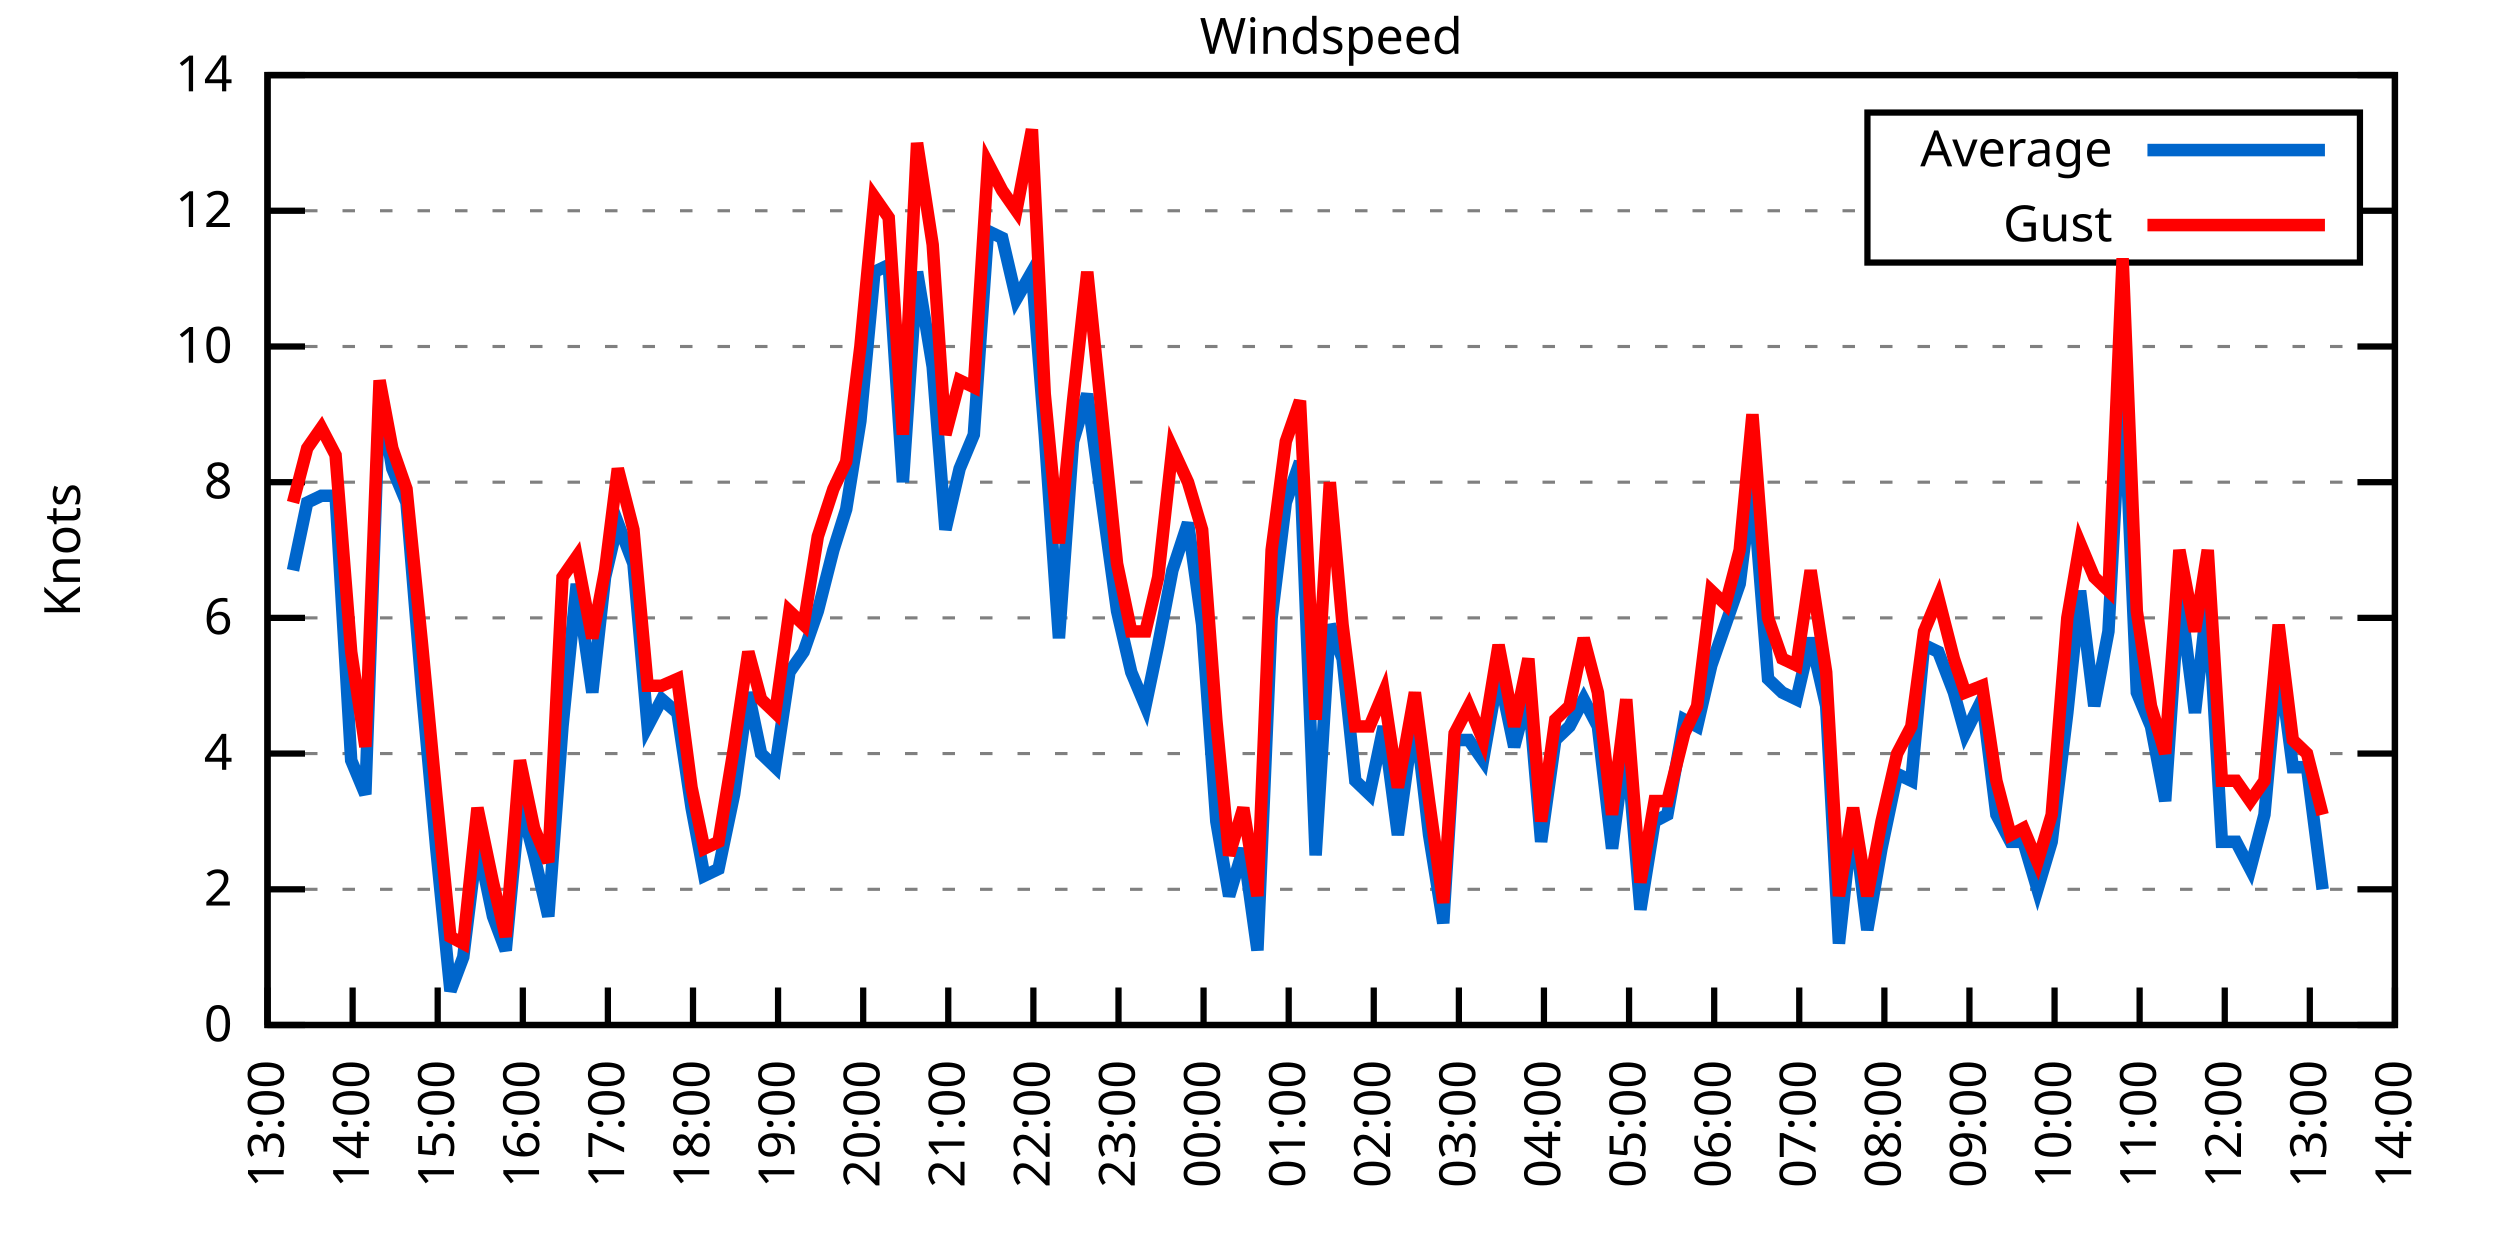
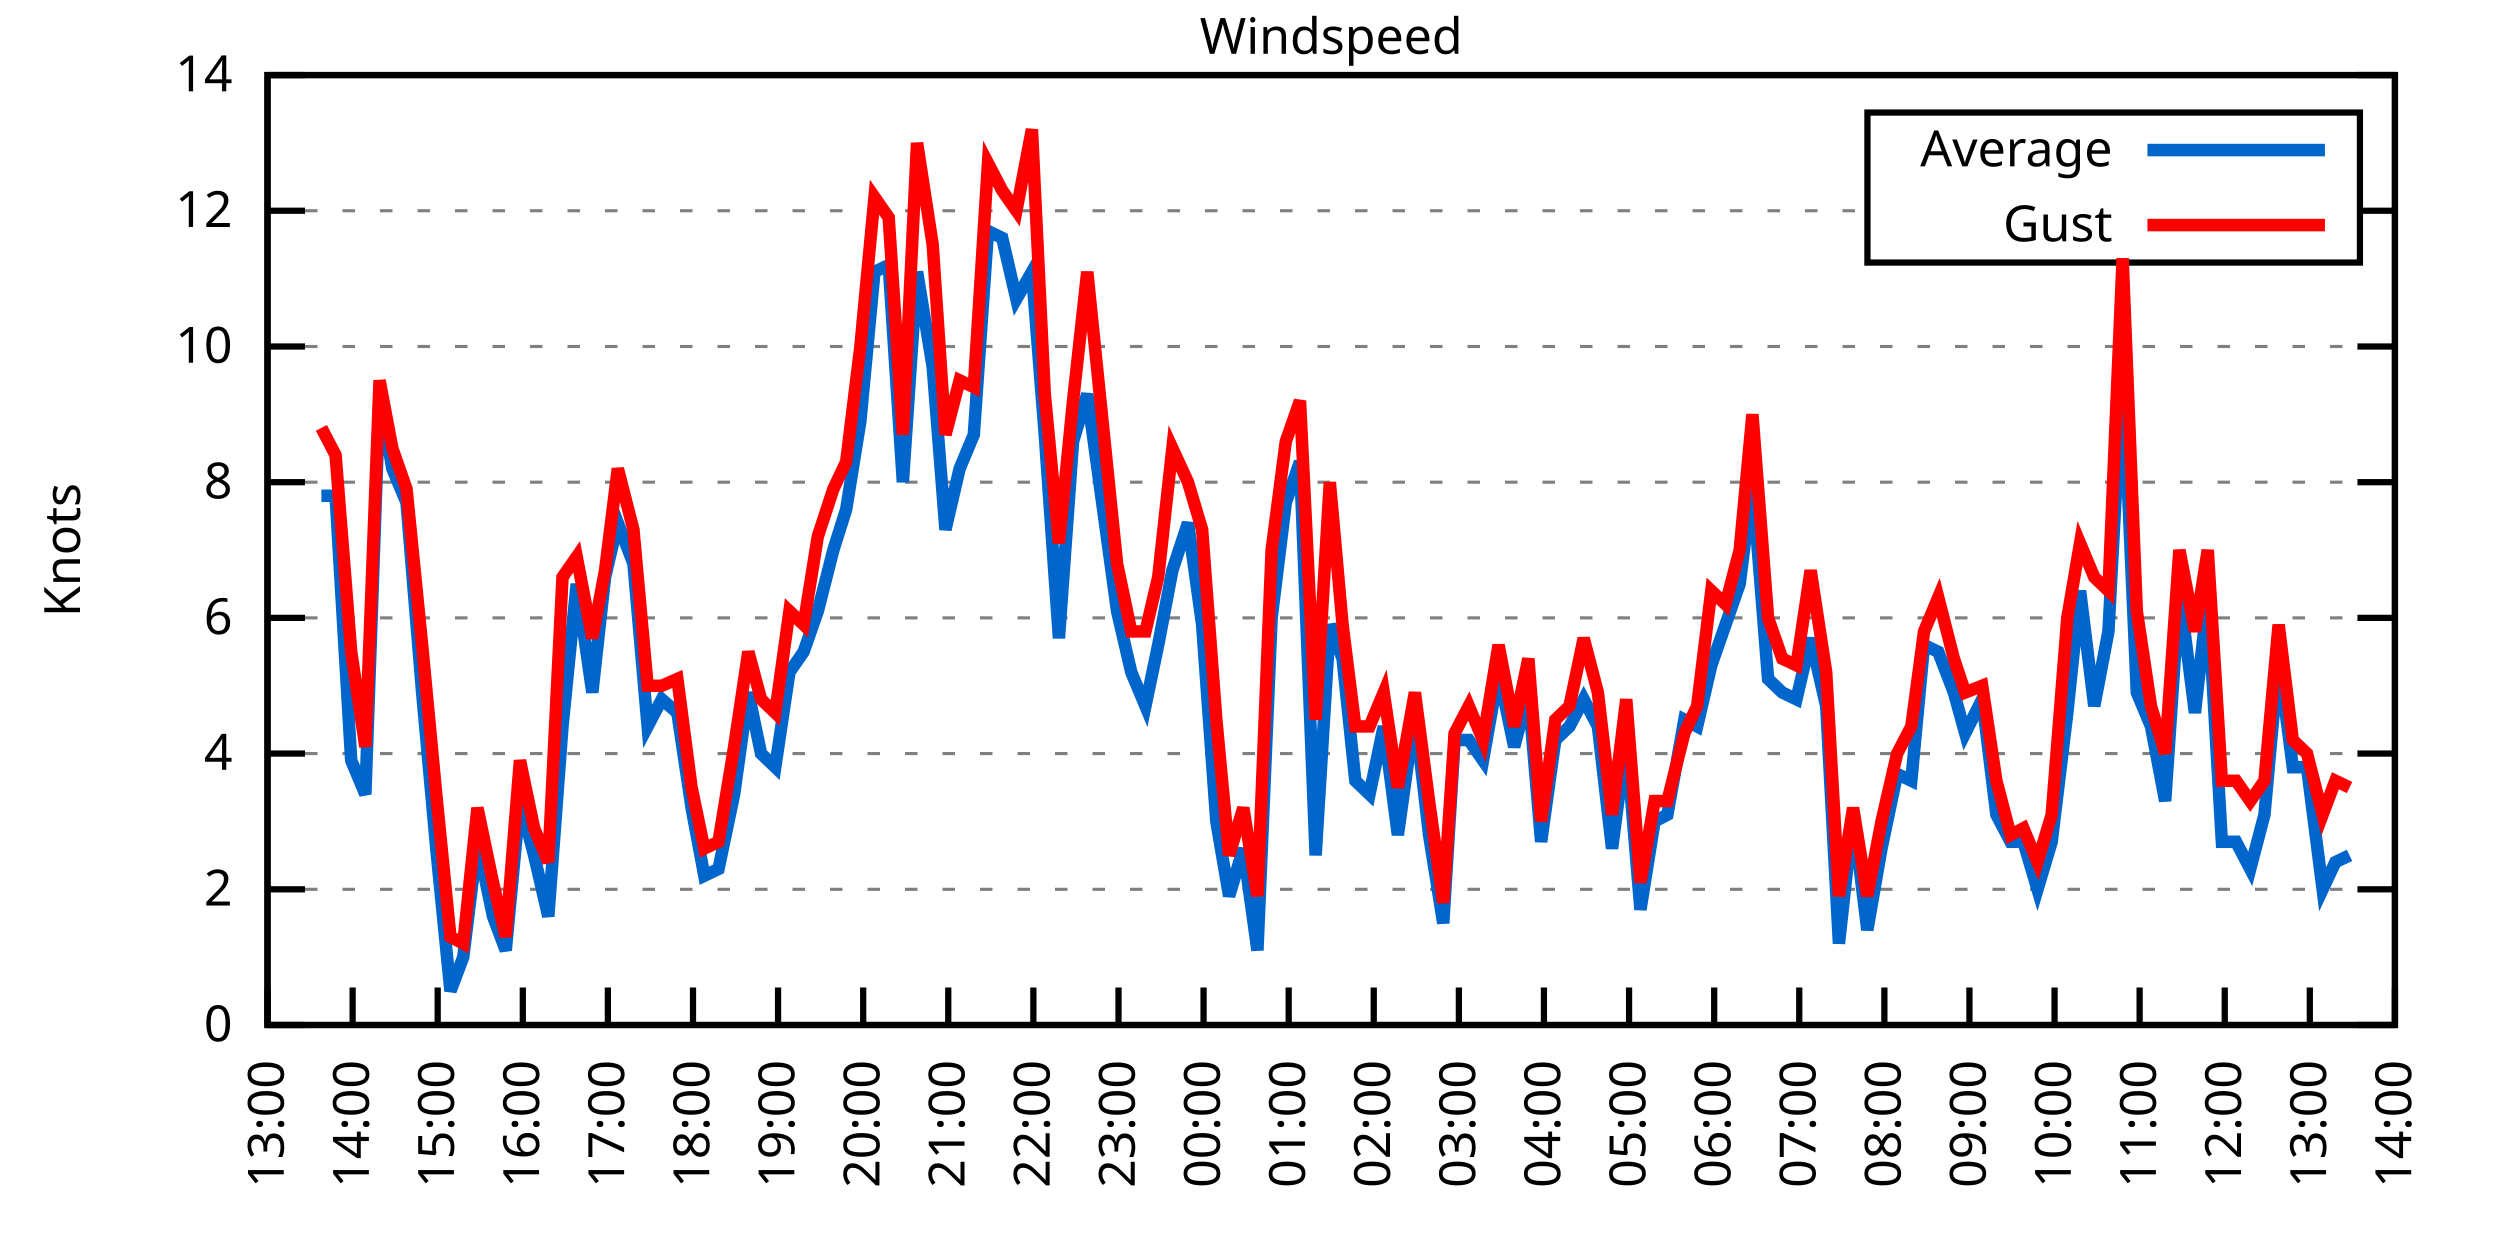
<svg xmlns="http://www.w3.org/2000/svg" xmlns:xlink="http://www.w3.org/1999/xlink" width="400" height="200" viewBox="0 0 400 200">
  <g id="gnuplot_canvas">
    <rect x="0" y="0" width="400" height="200" fill="none" />
    <defs>
      <circle id="gpDot" r="0.5" stroke-width="0.5" stroke="currentColor" />
      <path id="gpPt0" stroke-width="0.333" stroke="currentColor" d="M-1,0 h2 M0,-1 v2" />
      <path id="gpPt1" stroke-width="0.333" stroke="currentColor" d="M-1,-1 L1,1 M1,-1 L-1,1" />
      <path id="gpPt2" stroke-width="0.333" stroke="currentColor" d="M-1,0 L1,0 M0,-1 L0,1 M-1,-1 L1,1 M-1,1 L1,-1" />
      <rect id="gpPt3" stroke-width="0.333" stroke="currentColor" x="-1" y="-1" width="2" height="2" />
      <rect id="gpPt4" stroke-width="0.333" stroke="currentColor" fill="currentColor" x="-1" y="-1" width="2" height="2" />
      <circle id="gpPt5" stroke-width="0.333" stroke="currentColor" cx="0" cy="0" r="1" />
      <use xlink:href="#gpPt5" id="gpPt6" fill="currentColor" stroke="none" />
      <path id="gpPt7" stroke-width="0.333" stroke="currentColor" d="M0,-1.33 L-1.33,0.67 L1.33,0.67 z" />
      <use xlink:href="#gpPt7" id="gpPt8" fill="currentColor" stroke="none" />
      <use xlink:href="#gpPt7" id="gpPt9" stroke="currentColor" transform="rotate(180)" />
      <use xlink:href="#gpPt9" id="gpPt10" fill="currentColor" stroke="none" />
      <use xlink:href="#gpPt3" id="gpPt11" stroke="currentColor" transform="rotate(45)" />
      <use xlink:href="#gpPt11" id="gpPt12" fill="currentColor" stroke="none" />
      <path id="gpPt13" stroke-width="0.333" stroke="currentColor" d="M0,1.330 L1.265,0.411 L0.782,-1.067 L-0.782,-1.076 L-1.265,0.411 z" />
      <use xlink:href="#gpPt13" id="gpPt14" fill="currentColor" stroke="none" />
      <filter id="textbox" filterUnits="objectBoundingBox" x="0" y="0" height="1" width="1">
        <feFlood flood-color="white" flood-opacity="1" result="bgnd" />
        <feComposite in="SourceGraphic" in2="bgnd" operator="atop" />
      </filter>
      <filter id="greybox" filterUnits="objectBoundingBox" x="0" y="0" height="1" width="1">
        <feFlood flood-color="lightgrey" flood-opacity="1" result="grey" />
        <feComposite in="SourceGraphic" in2="grey" operator="atop" />
      </filter>
    </defs>
    <g fill="none" color="white" stroke="currentColor" stroke-width="1.00" stroke-linecap="butt" stroke-linejoin="miter">
</g>
    <g fill="none" color="black" stroke="currentColor" stroke-width="1.00" stroke-linecap="butt" stroke-linejoin="miter">
      <g stroke="none" shape-rendering="crispEdges">
        <polygon fill="rgb(255, 255, 255)" points="42.80,164.00 383.18,164.00 383.18,12.02 42.80,12.02 " />
      </g>
    </g>
    <g fill="none" color="black" stroke="currentColor" stroke-width="1.00" stroke-linecap="butt" stroke-linejoin="miter">
</g>
    <g fill="none" color="black" stroke="black" stroke-width="0.50" stroke-linecap="butt" stroke-linejoin="miter">
</g>
    <g fill="none" color="gray" stroke="currentColor" stroke-width="0.50" stroke-linecap="butt" stroke-linejoin="miter">
      <path stroke="gray" stroke-dasharray="2,4" class="gridline" d="M42.80,164.00 L383.19,164.00  " />
    </g>
    <g fill="none" color="gray" stroke="gray" stroke-width="1.00" stroke-linecap="butt" stroke-linejoin="miter">
</g>
    <g fill="none" color="black" stroke="currentColor" stroke-width="1.00" stroke-linecap="butt" stroke-linejoin="miter">
      <path stroke="black" d="M42.80,164.00 L48.80,164.00 M383.19,164.00 L377.19,164.00  " />
      <g transform="translate(37.20,166.60)" stroke="none" fill="black" font-family="Sans" font-size="8.00" text-anchor="end">
        <text>
          <tspan font-family="Sans"> 0</tspan>
        </text>
      </g>
    </g>
    <g fill="none" color="black" stroke="currentColor" stroke-width="1.00" stroke-linecap="butt" stroke-linejoin="miter">
</g>
    <g fill="none" color="black" stroke="black" stroke-width="0.50" stroke-linecap="butt" stroke-linejoin="miter">
</g>
    <g fill="none" color="gray" stroke="currentColor" stroke-width="0.50" stroke-linecap="butt" stroke-linejoin="miter">
      <path stroke="gray" stroke-dasharray="2,4" class="gridline" d="M42.80,142.29 L383.19,142.29  " />
    </g>
    <g fill="none" color="gray" stroke="gray" stroke-width="1.00" stroke-linecap="butt" stroke-linejoin="miter">
</g>
    <g fill="none" color="black" stroke="currentColor" stroke-width="1.00" stroke-linecap="butt" stroke-linejoin="miter">
      <path stroke="black" d="M42.80,142.29 L48.80,142.29 M383.19,142.29 L377.19,142.29  " />
      <g transform="translate(37.20,144.89)" stroke="none" fill="black" font-family="Sans" font-size="8.00" text-anchor="end">
        <text>
          <tspan font-family="Sans"> 2</tspan>
        </text>
      </g>
    </g>
    <g fill="none" color="black" stroke="currentColor" stroke-width="1.00" stroke-linecap="butt" stroke-linejoin="miter">
</g>
    <g fill="none" color="black" stroke="black" stroke-width="0.50" stroke-linecap="butt" stroke-linejoin="miter">
</g>
    <g fill="none" color="gray" stroke="currentColor" stroke-width="0.50" stroke-linecap="butt" stroke-linejoin="miter">
      <path stroke="gray" stroke-dasharray="2,4" class="gridline" d="M42.80,120.57 L383.19,120.57  " />
    </g>
    <g fill="none" color="gray" stroke="gray" stroke-width="1.00" stroke-linecap="butt" stroke-linejoin="miter">
</g>
    <g fill="none" color="black" stroke="currentColor" stroke-width="1.00" stroke-linecap="butt" stroke-linejoin="miter">
      <path stroke="black" d="M42.80,120.57 L48.80,120.57 M383.19,120.57 L377.19,120.57  " />
      <g transform="translate(37.20,123.17)" stroke="none" fill="black" font-family="Sans" font-size="8.00" text-anchor="end">
        <text>
          <tspan font-family="Sans"> 4</tspan>
        </text>
      </g>
    </g>
    <g fill="none" color="black" stroke="currentColor" stroke-width="1.00" stroke-linecap="butt" stroke-linejoin="miter">
</g>
    <g fill="none" color="black" stroke="black" stroke-width="0.50" stroke-linecap="butt" stroke-linejoin="miter">
</g>
    <g fill="none" color="gray" stroke="currentColor" stroke-width="0.50" stroke-linecap="butt" stroke-linejoin="miter">
      <path stroke="gray" stroke-dasharray="2,4" class="gridline" d="M42.80,98.86 L383.19,98.86  " />
    </g>
    <g fill="none" color="gray" stroke="gray" stroke-width="1.00" stroke-linecap="butt" stroke-linejoin="miter">
</g>
    <g fill="none" color="black" stroke="currentColor" stroke-width="1.00" stroke-linecap="butt" stroke-linejoin="miter">
      <path stroke="black" d="M42.80,98.86 L48.80,98.86 M383.19,98.86 L377.19,98.86  " />
      <g transform="translate(37.20,101.46)" stroke="none" fill="black" font-family="Sans" font-size="8.00" text-anchor="end">
        <text>
          <tspan font-family="Sans"> 6</tspan>
        </text>
      </g>
    </g>
    <g fill="none" color="black" stroke="currentColor" stroke-width="1.00" stroke-linecap="butt" stroke-linejoin="miter">
</g>
    <g fill="none" color="black" stroke="black" stroke-width="0.50" stroke-linecap="butt" stroke-linejoin="miter">
</g>
    <g fill="none" color="gray" stroke="currentColor" stroke-width="0.50" stroke-linecap="butt" stroke-linejoin="miter">
      <path stroke="gray" stroke-dasharray="2,4" class="gridline" d="M42.80,77.15 L383.19,77.15  " />
    </g>
    <g fill="none" color="gray" stroke="gray" stroke-width="1.00" stroke-linecap="butt" stroke-linejoin="miter">
</g>
    <g fill="none" color="black" stroke="currentColor" stroke-width="1.00" stroke-linecap="butt" stroke-linejoin="miter">
      <path stroke="black" d="M42.80,77.15 L48.80,77.15 M383.19,77.15 L377.19,77.15  " />
      <g transform="translate(37.20,79.75)" stroke="none" fill="black" font-family="Sans" font-size="8.00" text-anchor="end">
        <text>
          <tspan font-family="Sans"> 8</tspan>
        </text>
      </g>
    </g>
    <g fill="none" color="black" stroke="currentColor" stroke-width="1.00" stroke-linecap="butt" stroke-linejoin="miter">
</g>
    <g fill="none" color="black" stroke="black" stroke-width="0.50" stroke-linecap="butt" stroke-linejoin="miter">
</g>
    <g fill="none" color="gray" stroke="currentColor" stroke-width="0.50" stroke-linecap="butt" stroke-linejoin="miter">
      <path stroke="gray" stroke-dasharray="2,4" class="gridline" d="M42.80,55.44 L383.19,55.44  " />
    </g>
    <g fill="none" color="gray" stroke="gray" stroke-width="1.00" stroke-linecap="butt" stroke-linejoin="miter">
</g>
    <g fill="none" color="black" stroke="currentColor" stroke-width="1.00" stroke-linecap="butt" stroke-linejoin="miter">
      <path stroke="black" d="M42.80,55.44 L48.80,55.44 M383.19,55.44 L377.19,55.44  " />
      <g transform="translate(37.20,58.04)" stroke="none" fill="black" font-family="Sans" font-size="8.00" text-anchor="end">
        <text>
          <tspan font-family="Sans"> 10</tspan>
        </text>
      </g>
    </g>
    <g fill="none" color="black" stroke="currentColor" stroke-width="1.00" stroke-linecap="butt" stroke-linejoin="miter">
</g>
    <g fill="none" color="black" stroke="black" stroke-width="0.50" stroke-linecap="butt" stroke-linejoin="miter">
</g>
    <g fill="none" color="gray" stroke="currentColor" stroke-width="0.50" stroke-linecap="butt" stroke-linejoin="miter">
      <path stroke="gray" stroke-dasharray="2,4" class="gridline" d="M42.80,33.72 L298.79,33.72 M377.59,33.72 L383.19,33.72  " />
    </g>
    <g fill="none" color="gray" stroke="gray" stroke-width="1.00" stroke-linecap="butt" stroke-linejoin="miter">
</g>
    <g fill="none" color="black" stroke="currentColor" stroke-width="1.00" stroke-linecap="butt" stroke-linejoin="miter">
      <path stroke="black" d="M42.80,33.72 L48.80,33.72 M383.19,33.72 L377.19,33.72  " />
      <g transform="translate(37.20,36.32)" stroke="none" fill="black" font-family="Sans" font-size="8.00" text-anchor="end">
        <text>
          <tspan font-family="Sans"> 12</tspan>
        </text>
      </g>
    </g>
    <g fill="none" color="black" stroke="currentColor" stroke-width="1.00" stroke-linecap="butt" stroke-linejoin="miter">
</g>
    <g fill="none" color="black" stroke="black" stroke-width="0.50" stroke-linecap="butt" stroke-linejoin="miter">
</g>
    <g fill="none" color="gray" stroke="currentColor" stroke-width="0.50" stroke-linecap="butt" stroke-linejoin="miter">
      <path stroke="gray" stroke-dasharray="2,4" class="gridline" d="M42.80,12.01 L383.19,12.01  " />
    </g>
    <g fill="none" color="gray" stroke="gray" stroke-width="1.00" stroke-linecap="butt" stroke-linejoin="miter">
</g>
    <g fill="none" color="black" stroke="currentColor" stroke-width="1.00" stroke-linecap="butt" stroke-linejoin="miter">
      <path stroke="black" d="M42.80,12.01 L48.80,12.01 M383.19,12.01 L377.19,12.01  " />
      <g transform="translate(37.20,14.61)" stroke="none" fill="black" font-family="Sans" font-size="8.00" text-anchor="end">
        <text>
          <tspan font-family="Sans"> 14</tspan>
        </text>
      </g>
    </g>
    <g fill="none" color="black" stroke="currentColor" stroke-width="1.00" stroke-linecap="butt" stroke-linejoin="miter">
      <path stroke="black" d="M42.80,164.00 L42.80,158.00  " />
      <g transform="translate(45.40,169.60) rotate(270.00)" stroke="none" fill="black" font-family="Sans" font-size="8.00" text-anchor="end">
        <text>
          <tspan font-family="Sans">13:00</tspan>
        </text>
      </g>
    </g>
    <g fill="none" color="black" stroke="currentColor" stroke-width="1.00" stroke-linecap="butt" stroke-linejoin="miter">
      <path stroke="black" d="M56.42,164.00 L56.42,158.00  " />
      <g transform="translate(59.02,169.60) rotate(270.00)" stroke="none" fill="black" font-family="Sans" font-size="8.00" text-anchor="end">
        <text>
          <tspan font-family="Sans">14:00</tspan>
        </text>
      </g>
    </g>
    <g fill="none" color="black" stroke="currentColor" stroke-width="1.00" stroke-linecap="butt" stroke-linejoin="miter">
      <path stroke="black" d="M70.03,164.00 L70.03,158.00  " />
      <g transform="translate(72.63,169.60) rotate(270.00)" stroke="none" fill="black" font-family="Sans" font-size="8.00" text-anchor="end">
        <text>
          <tspan font-family="Sans">15:00</tspan>
        </text>
      </g>
    </g>
    <g fill="none" color="black" stroke="currentColor" stroke-width="1.00" stroke-linecap="butt" stroke-linejoin="miter">
      <path stroke="black" d="M83.65,164.00 L83.65,158.00  " />
      <g transform="translate(86.25,169.60) rotate(270.00)" stroke="none" fill="black" font-family="Sans" font-size="8.00" text-anchor="end">
        <text>
          <tspan font-family="Sans">16:00</tspan>
        </text>
      </g>
    </g>
    <g fill="none" color="black" stroke="currentColor" stroke-width="1.00" stroke-linecap="butt" stroke-linejoin="miter">
      <path stroke="black" d="M97.26,164.00 L97.26,158.00  " />
      <g transform="translate(99.86,169.60) rotate(270.00)" stroke="none" fill="black" font-family="Sans" font-size="8.00" text-anchor="end">
        <text>
          <tspan font-family="Sans">17:00</tspan>
        </text>
      </g>
    </g>
    <g fill="none" color="black" stroke="currentColor" stroke-width="1.00" stroke-linecap="butt" stroke-linejoin="miter">
      <path stroke="black" d="M110.88,164.00 L110.88,158.00  " />
      <g transform="translate(113.48,169.60) rotate(270.00)" stroke="none" fill="black" font-family="Sans" font-size="8.00" text-anchor="end">
        <text>
          <tspan font-family="Sans">18:00</tspan>
        </text>
      </g>
    </g>
    <g fill="none" color="black" stroke="currentColor" stroke-width="1.00" stroke-linecap="butt" stroke-linejoin="miter">
      <path stroke="black" d="M124.49,164.00 L124.49,158.00  " />
      <g transform="translate(127.09,169.60) rotate(270.00)" stroke="none" fill="black" font-family="Sans" font-size="8.00" text-anchor="end">
        <text>
          <tspan font-family="Sans">19:00</tspan>
        </text>
      </g>
    </g>
    <g fill="none" color="black" stroke="currentColor" stroke-width="1.00" stroke-linecap="butt" stroke-linejoin="miter">
      <path stroke="black" d="M138.11,164.00 L138.11,158.00  " />
      <g transform="translate(140.71,169.60) rotate(270.00)" stroke="none" fill="black" font-family="Sans" font-size="8.00" text-anchor="end">
        <text>
          <tspan font-family="Sans">20:00</tspan>
        </text>
      </g>
    </g>
    <g fill="none" color="black" stroke="currentColor" stroke-width="1.00" stroke-linecap="butt" stroke-linejoin="miter">
      <path stroke="black" d="M151.72,164.00 L151.72,158.00  " />
      <g transform="translate(154.32,169.60) rotate(270.00)" stroke="none" fill="black" font-family="Sans" font-size="8.00" text-anchor="end">
        <text>
          <tspan font-family="Sans">21:00</tspan>
        </text>
      </g>
    </g>
    <g fill="none" color="black" stroke="currentColor" stroke-width="1.00" stroke-linecap="butt" stroke-linejoin="miter">
      <path stroke="black" d="M165.34,164.00 L165.34,158.00  " />
      <g transform="translate(167.94,169.60) rotate(270.00)" stroke="none" fill="black" font-family="Sans" font-size="8.00" text-anchor="end">
        <text>
          <tspan font-family="Sans">22:00</tspan>
        </text>
      </g>
    </g>
    <g fill="none" color="black" stroke="currentColor" stroke-width="1.00" stroke-linecap="butt" stroke-linejoin="miter">
      <path stroke="black" d="M178.96,164.00 L178.96,158.00  " />
      <g transform="translate(181.56,169.60) rotate(270.00)" stroke="none" fill="black" font-family="Sans" font-size="8.00" text-anchor="end">
        <text>
          <tspan font-family="Sans">23:00</tspan>
        </text>
      </g>
    </g>
    <g fill="none" color="black" stroke="currentColor" stroke-width="1.00" stroke-linecap="butt" stroke-linejoin="miter">
      <path stroke="black" d="M192.57,164.00 L192.57,158.00  " />
      <g transform="translate(195.17,169.60) rotate(270.00)" stroke="none" fill="black" font-family="Sans" font-size="8.00" text-anchor="end">
        <text>
          <tspan font-family="Sans">00:00</tspan>
        </text>
      </g>
    </g>
    <g fill="none" color="black" stroke="currentColor" stroke-width="1.00" stroke-linecap="butt" stroke-linejoin="miter">
      <path stroke="black" d="M206.19,164.00 L206.19,158.00  " />
      <g transform="translate(208.79,169.60) rotate(270.00)" stroke="none" fill="black" font-family="Sans" font-size="8.00" text-anchor="end">
        <text>
          <tspan font-family="Sans">01:00</tspan>
        </text>
      </g>
    </g>
    <g fill="none" color="black" stroke="currentColor" stroke-width="1.00" stroke-linecap="butt" stroke-linejoin="miter">
      <path stroke="black" d="M219.80,164.00 L219.80,158.00  " />
      <g transform="translate(222.40,169.60) rotate(270.00)" stroke="none" fill="black" font-family="Sans" font-size="8.00" text-anchor="end">
        <text>
          <tspan font-family="Sans">02:00</tspan>
        </text>
      </g>
    </g>
    <g fill="none" color="black" stroke="currentColor" stroke-width="1.00" stroke-linecap="butt" stroke-linejoin="miter">
      <path stroke="black" d="M233.42,164.00 L233.42,158.00  " />
      <g transform="translate(236.02,169.60) rotate(270.00)" stroke="none" fill="black" font-family="Sans" font-size="8.00" text-anchor="end">
        <text>
          <tspan font-family="Sans">03:00</tspan>
        </text>
      </g>
    </g>
    <g fill="none" color="black" stroke="currentColor" stroke-width="1.00" stroke-linecap="butt" stroke-linejoin="miter">
      <path stroke="black" d="M247.03,164.00 L247.03,158.00  " />
      <g transform="translate(249.63,169.60) rotate(270.00)" stroke="none" fill="black" font-family="Sans" font-size="8.00" text-anchor="end">
        <text>
          <tspan font-family="Sans">04:00</tspan>
        </text>
      </g>
    </g>
    <g fill="none" color="black" stroke="currentColor" stroke-width="1.00" stroke-linecap="butt" stroke-linejoin="miter">
      <path stroke="black" d="M260.65,164.00 L260.65,158.00  " />
      <g transform="translate(263.25,169.60) rotate(270.00)" stroke="none" fill="black" font-family="Sans" font-size="8.00" text-anchor="end">
        <text>
          <tspan font-family="Sans">05:00</tspan>
        </text>
      </g>
    </g>
    <g fill="none" color="black" stroke="currentColor" stroke-width="1.00" stroke-linecap="butt" stroke-linejoin="miter">
      <path stroke="black" d="M274.27,164.00 L274.27,158.00  " />
      <g transform="translate(276.87,169.60) rotate(270.00)" stroke="none" fill="black" font-family="Sans" font-size="8.00" text-anchor="end">
        <text>
          <tspan font-family="Sans">06:00</tspan>
        </text>
      </g>
    </g>
    <g fill="none" color="black" stroke="currentColor" stroke-width="1.00" stroke-linecap="butt" stroke-linejoin="miter">
      <path stroke="black" d="M287.88,164.00 L287.88,158.00  " />
      <g transform="translate(290.48,169.60) rotate(270.00)" stroke="none" fill="black" font-family="Sans" font-size="8.00" text-anchor="end">
        <text>
          <tspan font-family="Sans">07:00</tspan>
        </text>
      </g>
    </g>
    <g fill="none" color="black" stroke="currentColor" stroke-width="1.00" stroke-linecap="butt" stroke-linejoin="miter">
      <path stroke="black" d="M301.50,164.00 L301.50,158.00  " />
      <g transform="translate(304.10,169.60) rotate(270.00)" stroke="none" fill="black" font-family="Sans" font-size="8.00" text-anchor="end">
        <text>
          <tspan font-family="Sans">08:00</tspan>
        </text>
      </g>
    </g>
    <g fill="none" color="black" stroke="currentColor" stroke-width="1.00" stroke-linecap="butt" stroke-linejoin="miter">
      <path stroke="black" d="M315.11,164.00 L315.11,158.00  " />
      <g transform="translate(317.71,169.60) rotate(270.00)" stroke="none" fill="black" font-family="Sans" font-size="8.00" text-anchor="end">
        <text>
          <tspan font-family="Sans">09:00</tspan>
        </text>
      </g>
    </g>
    <g fill="none" color="black" stroke="currentColor" stroke-width="1.00" stroke-linecap="butt" stroke-linejoin="miter">
      <path stroke="black" d="M328.73,164.00 L328.73,158.00  " />
      <g transform="translate(331.33,169.60) rotate(270.00)" stroke="none" fill="black" font-family="Sans" font-size="8.00" text-anchor="end">
        <text>
          <tspan font-family="Sans">10:00</tspan>
        </text>
      </g>
    </g>
    <g fill="none" color="black" stroke="currentColor" stroke-width="1.00" stroke-linecap="butt" stroke-linejoin="miter">
      <path stroke="black" d="M342.34,164.00 L342.34,158.00  " />
      <g transform="translate(344.94,169.60) rotate(270.00)" stroke="none" fill="black" font-family="Sans" font-size="8.00" text-anchor="end">
        <text>
          <tspan font-family="Sans">11:00</tspan>
        </text>
      </g>
    </g>
    <g fill="none" color="black" stroke="currentColor" stroke-width="1.00" stroke-linecap="butt" stroke-linejoin="miter">
      <path stroke="black" d="M355.96,164.00 L355.96,158.00  " />
      <g transform="translate(358.56,169.60) rotate(270.00)" stroke="none" fill="black" font-family="Sans" font-size="8.00" text-anchor="end">
        <text>
          <tspan font-family="Sans">12:00</tspan>
        </text>
      </g>
    </g>
    <g fill="none" color="black" stroke="currentColor" stroke-width="1.00" stroke-linecap="butt" stroke-linejoin="miter">
      <path stroke="black" d="M369.57,164.00 L369.57,158.00  " />
      <g transform="translate(372.17,169.60) rotate(270.00)" stroke="none" fill="black" font-family="Sans" font-size="8.00" text-anchor="end">
        <text>
          <tspan font-family="Sans">13:00</tspan>
        </text>
      </g>
    </g>
    <g fill="none" color="black" stroke="currentColor" stroke-width="1.00" stroke-linecap="butt" stroke-linejoin="miter">
      <path stroke="black" d="M383.19,164.00 L383.19,158.00  " />
      <g transform="translate(385.79,169.60) rotate(270.00)" stroke="none" fill="black" font-family="Sans" font-size="8.00" text-anchor="end">
        <text>
          <tspan font-family="Sans">14:00</tspan>
        </text>
      </g>
    </g>
    <g fill="none" color="black" stroke="currentColor" stroke-width="1.00" stroke-linecap="butt" stroke-linejoin="miter">
</g>
    <g fill="none" color="black" stroke="currentColor" stroke-width="1.00" stroke-linecap="butt" stroke-linejoin="miter">
      <path stroke="black" d="M42.80,12.01 L42.80,164.00 L383.19,164.00 L383.19,12.01 L42.80,12.01 Z  " />
    </g>
    <g fill="none" color="black" stroke="currentColor" stroke-width="1.00" stroke-linecap="butt" stroke-linejoin="miter">
</g>
    <g fill="none" color="black" stroke="currentColor" stroke-width="1.00" stroke-linecap="butt" stroke-linejoin="miter">
      <path stroke="black" d="M298.79,42.01 L298.79,18.01 L377.59,18.01 L377.59,42.01 L298.79,42.01 Z  " />
    </g>
    <g id="Windspeed_plot_1">
      <g fill="none" color="white" stroke="black" stroke-width="2.00" stroke-linecap="butt" stroke-linejoin="miter">
</g>
      <g fill="none" color="black" stroke="currentColor" stroke-width="2.00" stroke-linecap="butt" stroke-linejoin="miter">
        <g transform="translate(337.99,26.61)" stroke="none" fill="black" font-family="Sans" font-size="8.00" text-anchor="end">
          <text>
            <tspan font-family="Sans">Average</tspan>
          </text>
        </g>
      </g>
      <g fill="none" color="black" stroke="currentColor" stroke-width="2.00" stroke-linecap="butt" stroke-linejoin="miter">
-         <path stroke="rgb(  0, 102, 204)" d="M343.59,24.01 L371.99,24.01 M46.88,91.26 L49.15,80.41 L51.42,79.32 L53.69,79.32 L56.19,121.66 L58.46,127.09   L60.73,63.04 L62.77,74.98 L65.04,80.41 L67.54,110.80 L69.80,135.77 L72.07,158.57 L74.12,153.14 L76.39,134.69   L78.88,146.63 L80.92,152.06 L83.19,128.17 L85.46,136.86 L87.73,146.63 L90.00,116.23 L92.27,93.43 L94.77,110.80   L96.81,92.35 L98.85,83.66 L101.35,90.18 L103.62,116.23 L105.89,111.89 L108.38,114.06 L110.65,129.26 L112.69,140.12   L114.96,139.03 L117.46,127.09 L119.73,110.80 L121.77,120.57 L124.04,122.75 L126.31,107.55 L128.58,104.29 L130.85,97.78   L133.34,88.00 L135.39,81.49 L137.66,67.38 L139.92,43.49 L142.19,42.41 L144.46,77.15 L146.73,43.49 L149.23,58.69   L151.27,84.75 L153.54,74.98 L155.81,69.55 L158.08,36.98 L160.35,38.07 L162.62,47.84 L165.11,43.49 L167.16,69.55   L169.43,102.12 L171.69,70.63 L173.96,63.04 L178.73,97.78 L181.00,107.55 L183.27,112.97 L185.31,103.20 L187.58,91.26   L190.08,83.66 L192.34,99.95 L194.61,131.43 L196.66,143.37 L198.93,135.77 L201.19,152.06 L203.46,98.86 L205.73,80.41   L208.00,73.89 L210.50,136.86 L212.77,99.95 L214.81,105.38 L216.85,124.92 L219.12,127.09 L221.39,116.23 L223.66,133.60   L226.38,114.06 L228.65,133.60 L230.92,147.72 L232.74,118.40 L235.01,118.40 L237.28,121.66 L239.77,107.55 L242.27,119.49   L244.54,110.80 L246.58,134.69 L248.85,118.40 L251.12,116.23 L253.39,111.89 L255.66,116.23 L257.93,135.77 L260.20,118.40   L262.47,145.54 L264.73,131.43 L266.78,130.35 L269.50,115.15 L271.54,116.23 L273.81,106.46 L276.08,99.95 L278.35,93.43   L280.39,77.15 L282.89,108.63 L285.16,110.80 L287.43,111.89 L289.70,102.12 L292.19,112.97 L294.23,150.97 L296.50,130.35   L298.77,148.80 L301.04,135.77 L303.54,123.83 L305.81,124.92 L307.85,103.20 L310.12,104.29 L312.62,110.80 L314.43,117.32   L317.15,111.89 L319.42,130.35 L321.69,134.69 L323.74,134.69 L326.00,142.29 L328.27,134.69 L330.77,114.06 L332.81,94.52   L335.08,112.97 L337.35,101.03 L339.62,58.69 L341.89,110.80 L344.16,116.23 L346.43,128.17 L348.70,94.52 L351.19,114.06   L353.24,95.60 L355.50,134.69 L357.77,134.69 L360.04,139.03 L362.31,130.35 L364.58,105.38 L366.85,122.75 L369.12,122.75   L371.62,142.29  " />
+         <path stroke="rgb(  0, 102, 204)" d="M343.59,24.01 L371.99,24.01 M51.42,79.32 L53.69,79.32 L56.19,121.66 L58.46,127.09 L60.73,63.04 L62.77,74.98   L65.04,80.41 L67.54,110.80 L69.80,135.77 L72.07,158.57 L74.12,153.14 L76.39,134.69 L78.88,146.63 L80.92,152.06   L83.19,128.17 L85.46,136.86 L87.73,146.63 L90.00,116.23 L92.27,93.43 L94.77,110.80 L96.81,92.35 L98.85,83.66   L101.35,90.18 L103.62,116.23 L105.89,111.89 L108.38,114.06 L110.65,129.26 L112.69,140.12 L114.96,139.03 L117.46,127.09   L119.73,110.80 L121.77,120.57 L124.04,122.75 L126.31,107.55 L128.58,104.29 L130.85,97.78 L133.34,88.00 L135.39,81.49   L137.66,67.38 L139.92,43.49 L142.19,42.41 L144.46,77.15 L146.73,43.49 L149.23,58.69 L151.27,84.75 L153.54,74.98   L155.81,69.55 L158.08,36.98 L160.35,38.07 L162.62,47.84 L165.11,43.49 L167.16,69.55 L169.43,102.12 L171.69,70.63   L173.96,63.04 L178.73,97.78 L181.00,107.55 L183.27,112.97 L185.31,103.20 L187.58,91.26 L190.08,83.66 L192.34,99.95   L194.61,131.43 L196.66,143.37 L198.93,135.77 L201.19,152.06 L203.46,98.86 L205.73,80.41 L208.00,73.89 L210.50,136.86   L212.77,99.95 L214.81,105.38 L216.85,124.92 L219.12,127.09 L221.39,116.23 L223.66,133.60 L226.38,114.06 L228.65,133.60   L230.92,147.72 L232.74,118.40 L235.01,118.40 L237.28,121.66 L239.77,107.55 L242.27,119.49 L244.54,110.80 L246.58,134.69   L248.85,118.40 L251.12,116.23 L253.39,111.89 L255.66,116.23 L257.93,135.77 L260.20,118.40 L262.47,145.54 L264.73,131.43   L266.78,130.35 L269.50,115.15 L271.54,116.23 L273.81,106.46 L276.08,99.95 L278.35,93.43 L280.39,77.15 L282.89,108.63   L285.16,110.80 L287.43,111.89 L289.70,102.12 L292.19,112.97 L294.23,150.97 L296.50,130.35 L298.77,148.80 L301.04,135.77   L303.54,123.83 L305.81,124.92 L307.85,103.20 L310.12,104.29 L312.62,110.80 L314.43,117.32 L317.15,111.89 L319.42,130.35   L321.69,134.69 L323.74,134.69 L326.00,142.29 L328.27,134.69 L330.77,114.06 L332.81,94.52 L335.08,112.97 L337.35,101.03   L339.62,58.69 L341.89,110.80 L344.16,116.23 L346.43,128.17 L348.70,94.52 L351.19,114.06 L353.24,95.60 L355.50,134.69   L357.77,134.69 L360.04,139.03 L362.31,130.35 L364.58,105.38 L366.85,122.75 L369.12,122.75 L371.62,142.29 L373.66,137.94   L375.93,136.86  " />
      </g>
    </g>
    <g id="Windspeed_plot_2">
      <g fill="none" color="black" stroke="currentColor" stroke-width="2.00" stroke-linecap="butt" stroke-linejoin="miter">
        <g transform="translate(337.99,38.61)" stroke="none" fill="black" font-family="Sans" font-size="8.00" text-anchor="end">
          <text>
            <tspan font-family="Sans">Gust</tspan>
          </text>
        </g>
      </g>
      <g fill="none" color="black" stroke="currentColor" stroke-width="2.00" stroke-linecap="butt" stroke-linejoin="miter">
-         <path stroke="rgb(255,   0,   0)" d="M343.59,36.01 L371.99,36.01 M46.88,80.41 L49.15,71.72 L51.42,68.46 L53.69,72.81 L56.19,104.29 L58.46,119.49   L60.73,60.86 L62.77,71.72 L65.04,78.23 L67.54,103.20 L69.80,127.09 L72.07,149.89 L74.12,150.97 L76.39,129.26   L78.88,141.20 L80.92,149.89 L83.19,121.66 L85.46,132.52 L87.73,137.94 L90.00,92.35 L92.27,89.09 L94.77,102.12   L96.81,91.26 L98.85,74.98 L101.35,84.75 L103.62,109.72 L105.89,109.72 L108.38,108.63 L110.65,126.00 L112.69,135.77   L114.96,134.69 L117.46,119.49 L119.73,104.29 L121.77,111.89 L124.04,114.06 L126.31,97.78 L128.58,99.95 L130.85,85.83   L133.34,78.23 L135.39,73.89 L137.66,55.44 L139.92,31.55 L142.19,34.81 L144.46,69.55 L146.73,22.87 L149.23,39.15   L151.27,69.55 L153.54,60.86 L155.81,61.95 L158.08,26.12 L160.35,30.47 L162.62,33.72 L165.11,20.70 L167.16,63.04   L169.43,86.92 L171.69,64.12 L173.96,43.49 L178.73,90.18 L181.00,101.03 L183.27,101.03 L185.31,92.35 L187.58,71.72   L190.08,77.15 L192.34,84.75 L194.61,115.15 L196.66,136.86 L198.93,129.26 L201.19,143.37 L203.46,88.00 L205.73,70.63   L208.00,64.12 L210.50,115.15 L212.77,77.15 L214.81,99.95 L216.85,116.23 L219.12,116.23 L221.39,110.80 L223.66,126.00   L226.38,110.80 L228.65,128.17 L230.92,144.46 L232.74,117.32 L235.01,112.97 L237.28,118.40 L239.77,103.20 L242.27,116.23   L244.54,105.38 L246.58,131.43 L248.85,115.15 L251.12,112.97 L253.39,102.12 L255.66,110.80 L257.93,130.35 L260.20,111.89   L262.47,141.20 L264.73,128.17 L266.78,128.17 L269.50,117.32 L271.54,112.97 L273.81,94.52 L276.08,96.69 L278.35,88.00   L280.39,66.29 L282.89,98.86 L285.16,105.38 L287.43,106.46 L289.70,91.26 L292.19,107.55 L294.23,143.37 L296.50,129.26   L298.77,143.37 L301.04,131.43 L303.54,120.57 L305.81,116.23 L307.85,101.03 L310.12,95.60 L312.62,105.38 L314.43,110.80   L317.15,109.72 L319.42,124.92 L321.69,133.60 L323.74,132.52 L326.00,137.94 L328.27,130.35 L330.77,98.86 L332.81,86.92   L335.08,92.35 L337.35,94.52 L339.62,41.32 L341.89,97.78 L344.16,112.97 L346.43,120.57 L348.70,88.00 L351.19,101.03   L353.24,88.00 L355.50,124.92 L357.77,124.92 L360.04,128.17 L362.31,124.92 L364.58,99.95 L366.85,118.40 L369.12,120.57   L371.62,130.35  " />
+         <path stroke="rgb(255,   0,   0)" d="M343.59,36.01 L371.99,36.01 M51.42,68.46 L53.69,72.81 L56.19,104.29 L58.46,119.49 L60.73,60.86 L62.77,71.72   L65.04,78.23 L67.54,103.20 L69.80,127.09 L72.07,149.89 L74.12,150.97 L76.39,129.26 L78.88,141.20 L80.92,149.89   L83.19,121.66 L85.46,132.52 L87.73,137.94 L90.00,92.35 L92.27,89.09 L94.77,102.12 L96.81,91.26 L98.85,74.98   L101.35,84.75 L103.62,109.72 L105.89,109.72 L108.38,108.63 L110.65,126.00 L112.69,135.77 L114.96,134.69 L117.46,119.49   L119.73,104.29 L121.77,111.89 L124.04,114.06 L126.31,97.78 L128.58,99.95 L130.85,85.83 L133.34,78.23 L135.39,73.89   L137.66,55.44 L139.92,31.55 L142.19,34.81 L144.46,69.55 L146.73,22.87 L149.23,39.15 L151.27,69.55 L153.54,60.86   L155.81,61.95 L158.08,26.12 L160.35,30.47 L162.62,33.72 L165.11,20.70 L167.16,63.04 L169.43,86.92 L171.69,64.12   L173.96,43.49 L178.73,90.18 L181.00,101.03 L183.27,101.03 L185.31,92.35 L187.58,71.72 L190.08,77.15 L192.34,84.75   L194.61,115.15 L196.66,136.86 L198.93,129.26 L201.19,143.37 L203.46,88.00 L205.73,70.63 L208.00,64.12 L210.50,115.15   L212.77,77.15 L214.81,99.95 L216.85,116.23 L219.12,116.23 L221.39,110.80 L223.66,126.00 L226.38,110.80 L228.65,128.17   L230.92,144.46 L232.74,117.32 L235.01,112.97 L237.28,118.40 L239.77,103.20 L242.27,116.23 L244.54,105.38 L246.58,131.43   L248.85,115.15 L251.12,112.97 L253.39,102.12 L255.66,110.80 L257.93,130.35 L260.20,111.89 L262.47,141.20 L264.73,128.17   L266.78,128.17 L269.50,117.32 L271.54,112.97 L273.81,94.52 L276.08,96.69 L278.35,88.00 L280.39,66.29 L282.89,98.86   L285.16,105.38 L287.43,106.46 L289.70,91.26 L292.19,107.55 L294.23,143.37 L296.50,129.26 L298.77,143.37 L301.04,131.43   L303.54,120.57 L305.81,116.23 L307.85,101.03 L310.12,95.60 L312.62,105.38 L314.43,110.80 L317.15,109.72 L319.42,124.92   L321.69,133.60 L323.74,132.52 L326.00,137.94 L328.27,130.35 L330.77,98.86 L332.81,86.92 L335.08,92.35 L337.35,94.52   L339.62,41.32 L341.89,97.78 L344.16,112.97 L346.43,120.57 L348.70,88.00 L351.19,101.03 L353.24,88.00 L355.50,124.92   L357.77,124.92 L360.04,128.17 L362.31,124.92 L364.58,99.95 L366.85,118.40 L369.12,120.57 L371.62,130.35 L373.66,124.92   L375.93,126.00  " />
      </g>
    </g>
    <g fill="none" color="black" stroke="currentColor" stroke-width="2.00" stroke-linecap="butt" stroke-linejoin="miter">
</g>
    <g fill="none" color="black" stroke="black" stroke-width="1.00" stroke-linecap="butt" stroke-linejoin="miter">
</g>
    <g fill="none" color="black" stroke="currentColor" stroke-width="1.00" stroke-linecap="butt" stroke-linejoin="miter">
      <path stroke="black" d="M42.80,12.01 L42.80,164.00 L383.19,164.00 L383.19,12.01 L42.80,12.01 Z  " />
      <g transform="translate(12.80,88.01) rotate(270.00)" stroke="none" fill="black" font-family="Sans" font-size="8.00" text-anchor="middle">
        <text>
          <tspan font-family="Sans">Knots</tspan>
        </text>
      </g>
    </g>
    <g fill="none" color="black" stroke="currentColor" stroke-width="1.00" stroke-linecap="butt" stroke-linejoin="miter">
</g>
    <g fill="none" color="black" stroke="currentColor" stroke-width="1.00" stroke-linecap="butt" stroke-linejoin="miter">
      <g transform="translate(212.99,8.61)" stroke="none" fill="black" font-family="Sans" font-size="8.00" text-anchor="middle">
        <text>
          <tspan font-family="Sans">Windspeed</tspan>
        </text>
      </g>
    </g>
    <g fill="none" color="black" stroke="currentColor" stroke-width="1.00" stroke-linecap="butt" stroke-linejoin="miter">
</g>
  </g>
</svg>
